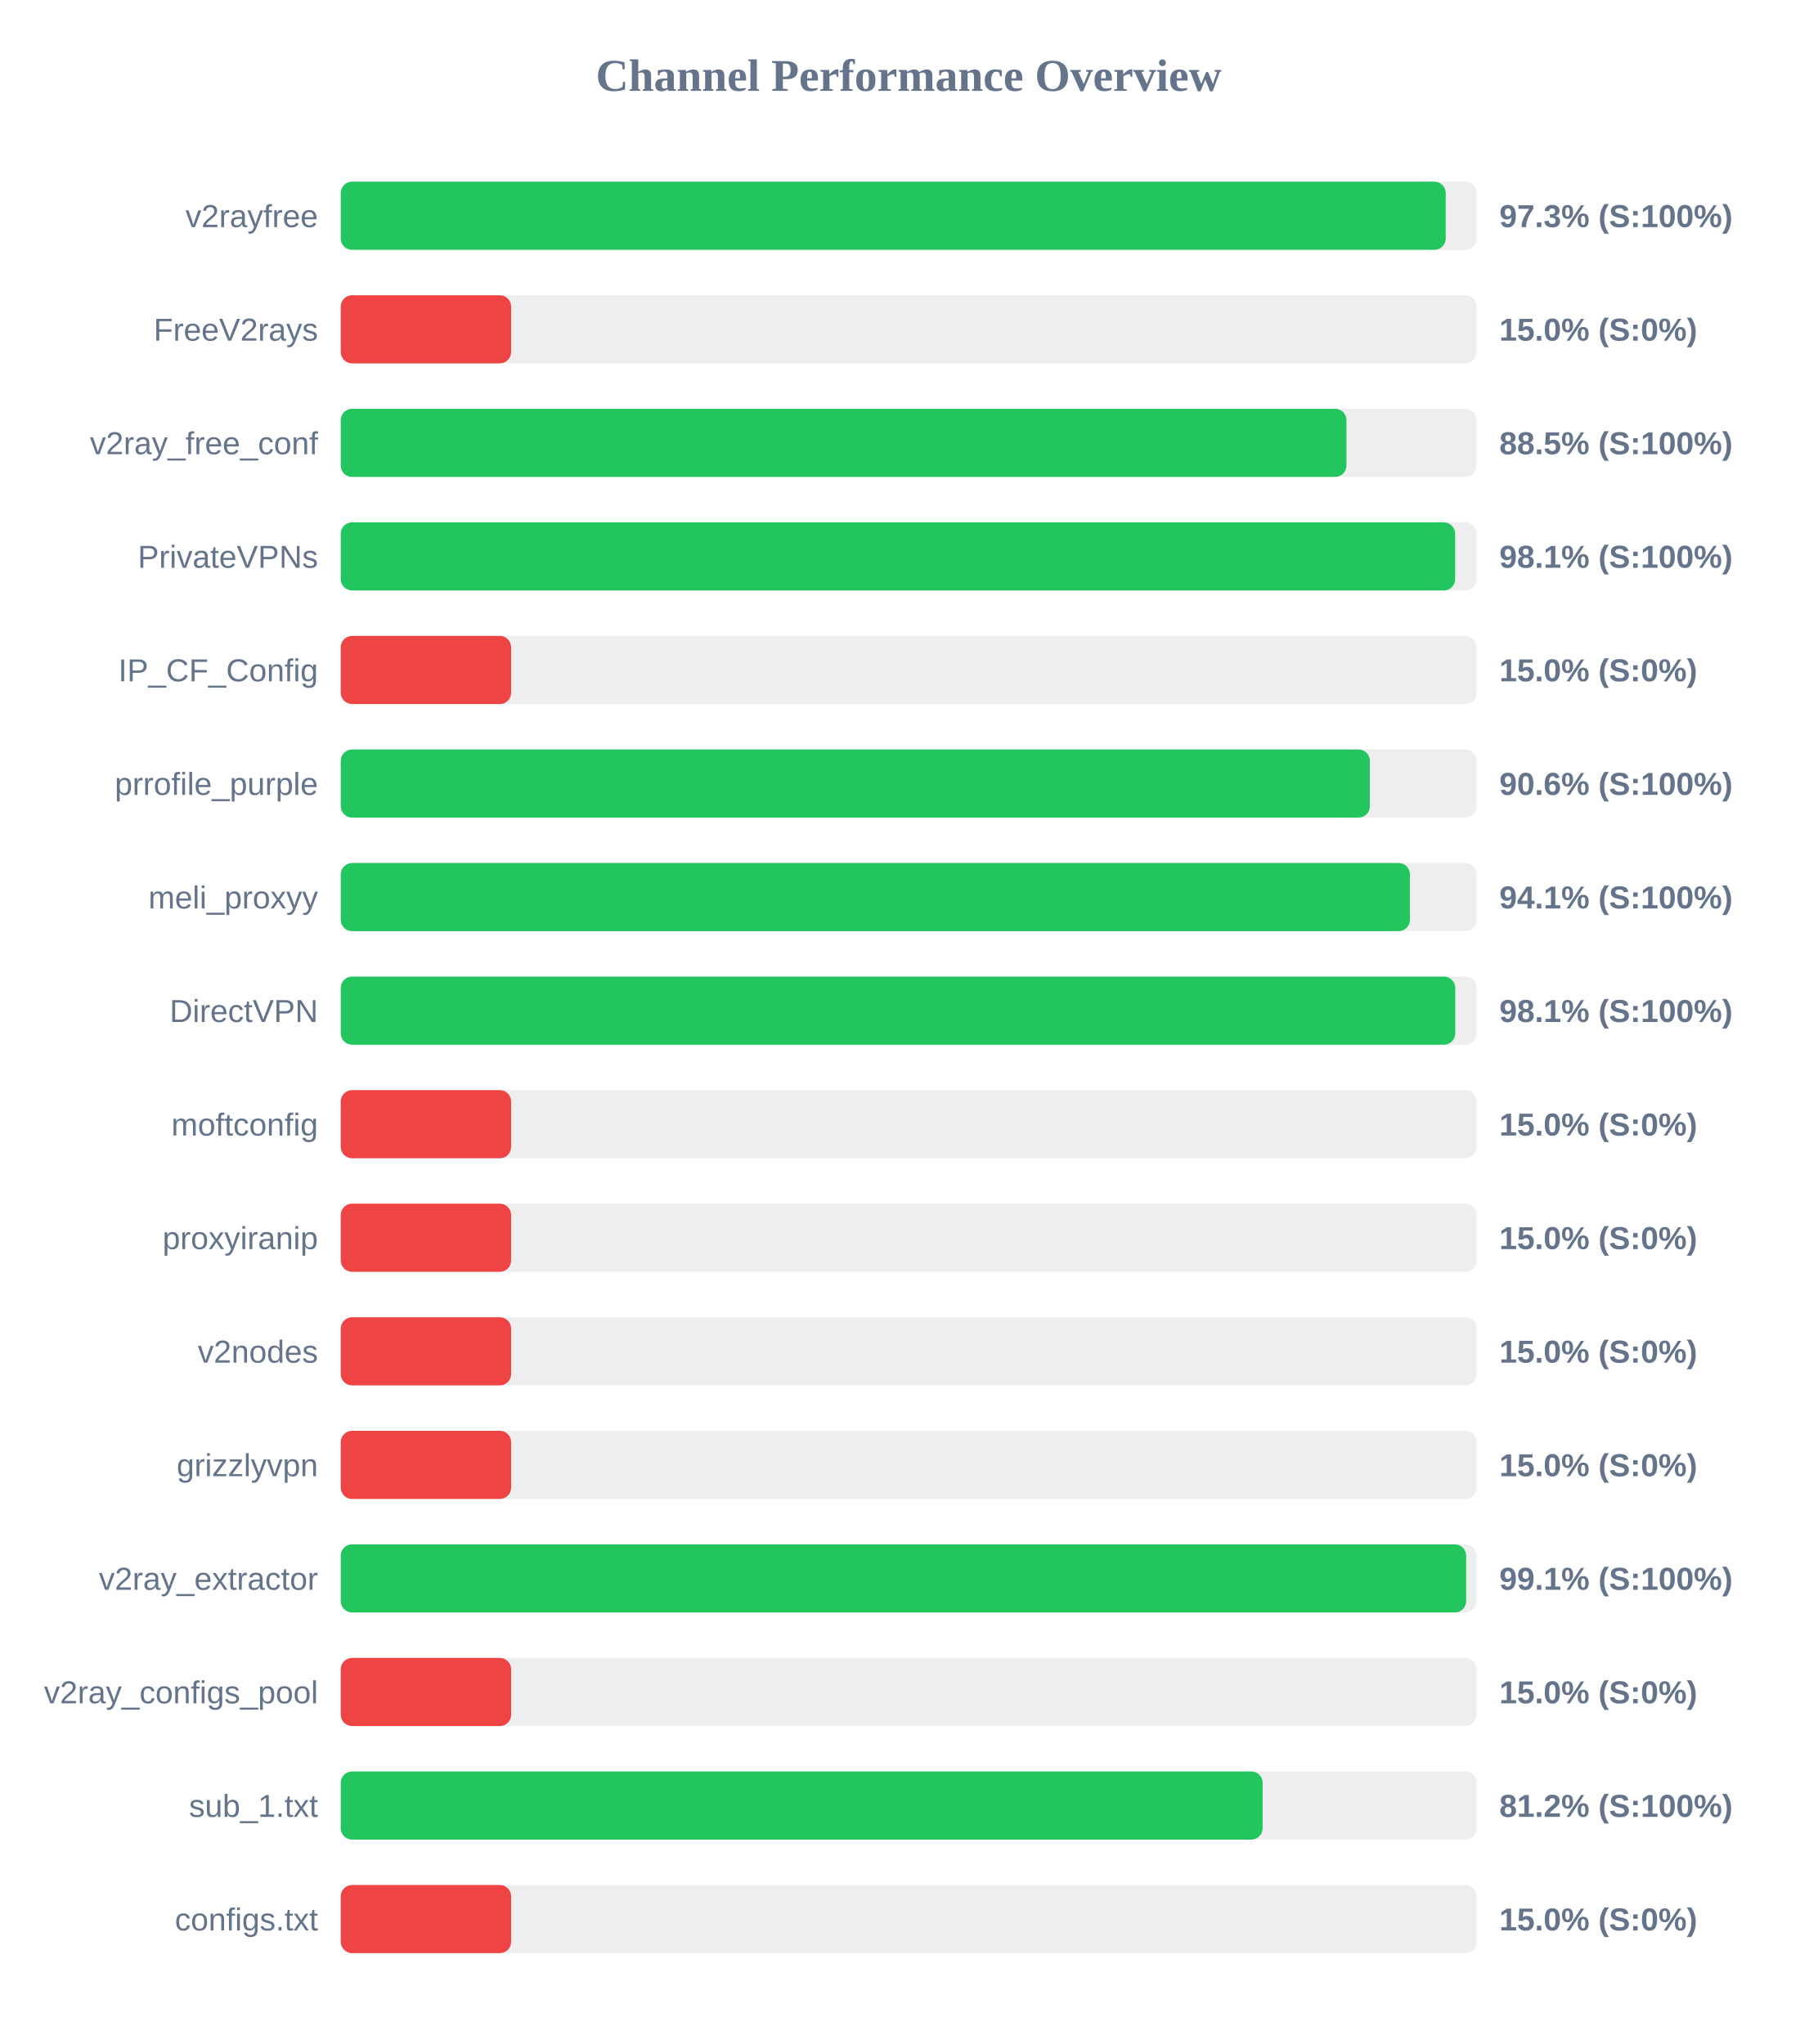
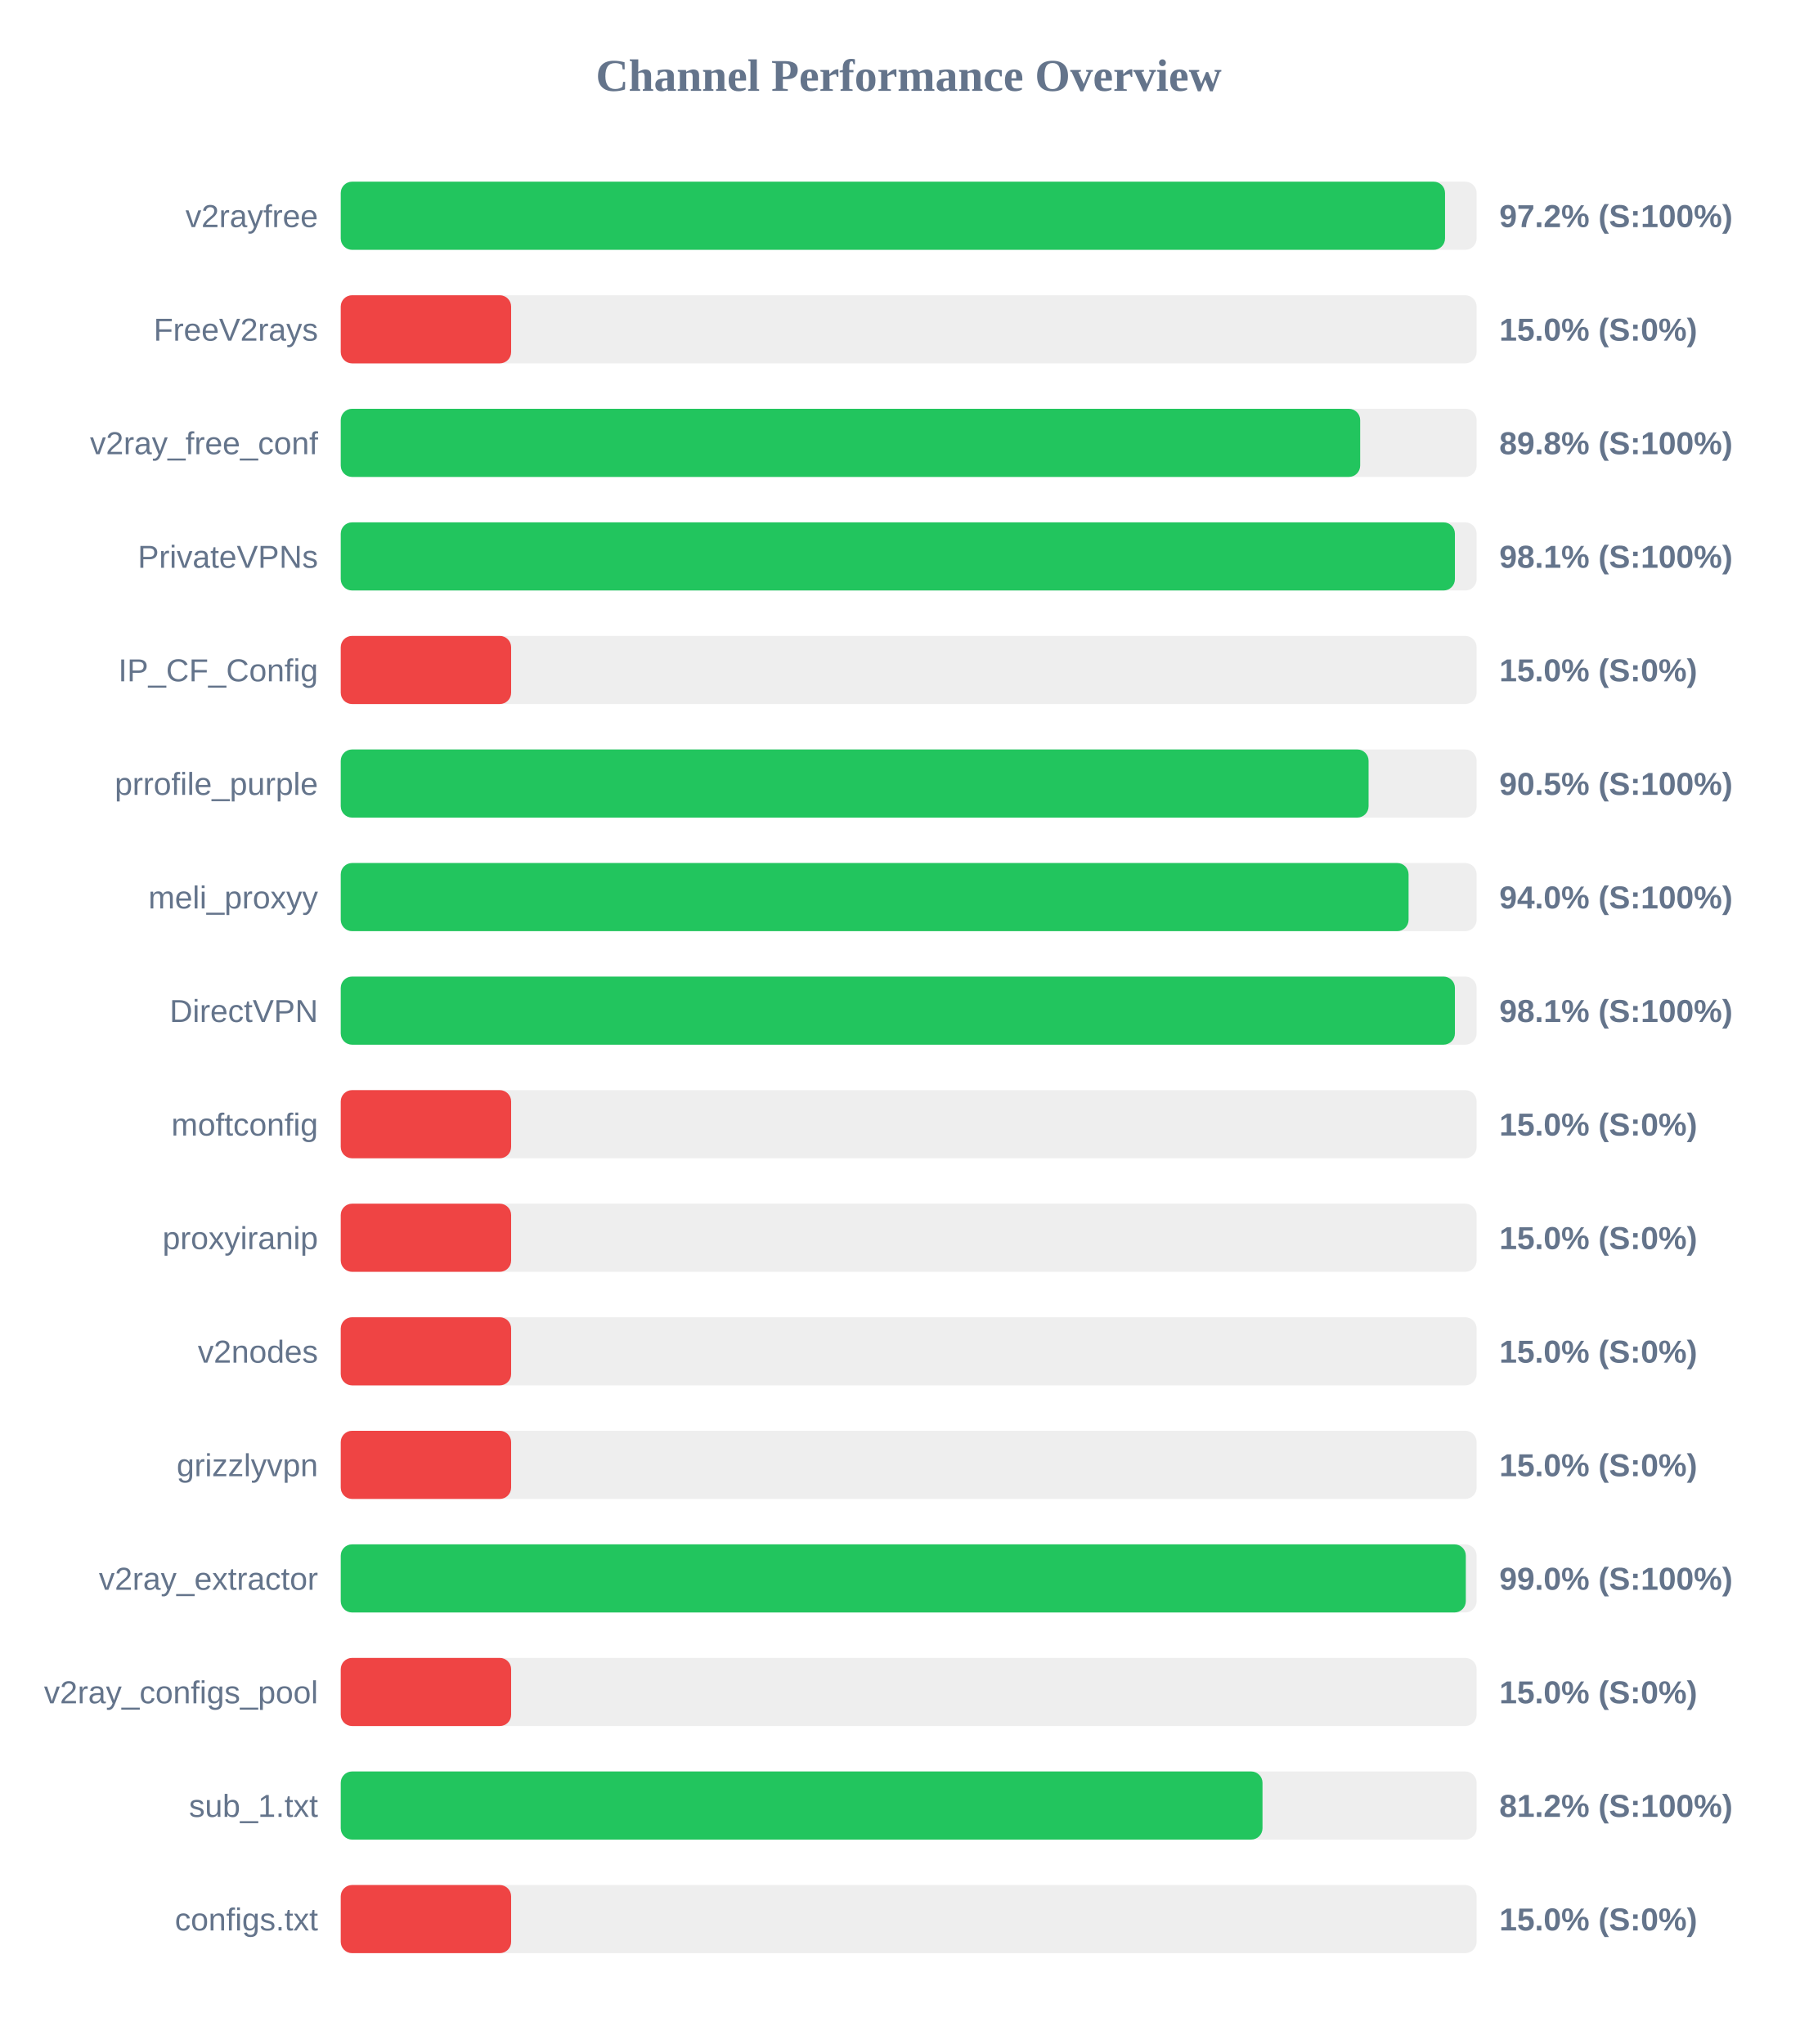
<svg xmlns="http://www.w3.org/2000/svg" width="800" height="900" version="1.1">
  <style>
        .row { font: 14px Arial; fill: #64748b; }
        .score { font: bold 14px Arial; fill: #64748b; }
    </style>
  <text x="400" y="40" text-anchor="middle" font-size="20px" font-weight="bold" fill="#64748b">Channel Performance Overview</text>
  <rect x="150" y="80" width="500" height="30" fill="#eee" rx="5" />
-   <rect x="150" y="80" width="486.4" height="30" fill="#22c55e" rx="5" />
+   <rect x="150" y="80" width="486.1" height="30" fill="#22c55e" rx="5" />
  <text x="140" y="100" text-anchor="end" class="row">v2rayfree</text>
-   <text x="660" y="100" text-anchor="start" class="score">97.3% (S:100%)</text>
+   <text x="660" y="100" text-anchor="start" class="score">97.2% (S:100%)</text>
  <rect x="150" y="130" width="500" height="30" fill="#eee" rx="5" />
  <rect x="150" y="130" width="75.0" height="30" fill="#ef4444" rx="5" />
  <text x="140" y="150" text-anchor="end" class="row">FreeV2rays</text>
  <text x="660" y="150" text-anchor="start" class="score">15.0% (S:0%)</text>
  <rect x="150" y="180" width="500" height="30" fill="#eee" rx="5" />
-   <rect x="150" y="180" width="442.7" height="30" fill="#22c55e" rx="5" />
+   <rect x="150" y="180" width="448.75" height="30" fill="#22c55e" rx="5" />
  <text x="140" y="200" text-anchor="end" class="row">v2ray_free_conf</text>
-   <text x="660" y="200" text-anchor="start" class="score">88.5% (S:100%)</text>
+   <text x="660" y="200" text-anchor="start" class="score">89.8% (S:100%)</text>
  <rect x="150" y="230" width="500" height="30" fill="#eee" rx="5" />
-   <rect x="150" y="230" width="490.55" height="30" fill="#22c55e" rx="5" />
+   <rect x="150" y="230" width="490.45" height="30" fill="#22c55e" rx="5" />
  <text x="140" y="250" text-anchor="end" class="row">PrivateVPNs</text>
  <text x="660" y="250" text-anchor="start" class="score">98.1% (S:100%)</text>
  <rect x="150" y="280" width="500" height="30" fill="#eee" rx="5" />
  <rect x="150" y="280" width="75.0" height="30" fill="#ef4444" rx="5" />
  <text x="140" y="300" text-anchor="end" class="row">IP_CF_Config</text>
  <text x="660" y="300" text-anchor="start" class="score">15.0% (S:0%)</text>
  <rect x="150" y="330" width="500" height="30" fill="#eee" rx="5" />
-   <rect x="150" y="330" width="453.0" height="30" fill="#22c55e" rx="5" />
+   <rect x="150" y="330" width="452.45" height="30" fill="#22c55e" rx="5" />
  <text x="140" y="350" text-anchor="end" class="row">prrofile_purple</text>
-   <text x="660" y="350" text-anchor="start" class="score">90.6% (S:100%)</text>
+   <text x="660" y="350" text-anchor="start" class="score">90.5% (S:100%)</text>
  <rect x="150" y="380" width="500" height="30" fill="#eee" rx="5" />
-   <rect x="150" y="380" width="470.65" height="30" fill="#22c55e" rx="5" />
+   <rect x="150" y="380" width="470.05" height="30" fill="#22c55e" rx="5" />
  <text x="140" y="400" text-anchor="end" class="row">meli_proxyy</text>
-   <text x="660" y="400" text-anchor="start" class="score">94.1% (S:100%)</text>
+   <text x="660" y="400" text-anchor="start" class="score">94.0% (S:100%)</text>
  <rect x="150" y="430" width="500" height="30" fill="#eee" rx="5" />
-   <rect x="150" y="430" width="490.6" height="30" fill="#22c55e" rx="5" />
+   <rect x="150" y="430" width="490.45" height="30" fill="#22c55e" rx="5" />
  <text x="140" y="450" text-anchor="end" class="row">DirectVPN</text>
  <text x="660" y="450" text-anchor="start" class="score">98.1% (S:100%)</text>
  <rect x="150" y="480" width="500" height="30" fill="#eee" rx="5" />
  <rect x="150" y="480" width="75.0" height="30" fill="#ef4444" rx="5" />
  <text x="140" y="500" text-anchor="end" class="row">moftconfig</text>
  <text x="660" y="500" text-anchor="start" class="score">15.0% (S:0%)</text>
  <rect x="150" y="530" width="500" height="30" fill="#eee" rx="5" />
  <rect x="150" y="530" width="75.0" height="30" fill="#ef4444" rx="5" />
  <text x="140" y="550" text-anchor="end" class="row">proxyiranip</text>
  <text x="660" y="550" text-anchor="start" class="score">15.0% (S:0%)</text>
  <rect x="150" y="580" width="500" height="30" fill="#eee" rx="5" />
  <rect x="150" y="580" width="75.0" height="30" fill="#ef4444" rx="5" />
  <text x="140" y="600" text-anchor="end" class="row">v2nodes</text>
  <text x="660" y="600" text-anchor="start" class="score">15.0% (S:0%)</text>
  <rect x="150" y="630" width="500" height="30" fill="#eee" rx="5" />
  <rect x="150" y="630" width="75.0" height="30" fill="#ef4444" rx="5" />
  <text x="140" y="650" text-anchor="end" class="row">grizzlyvpn</text>
  <text x="660" y="650" text-anchor="start" class="score">15.0% (S:0%)</text>
  <rect x="150" y="680" width="500" height="30" fill="#eee" rx="5" />
-   <rect x="150" y="680" width="495.4" height="30" fill="#22c55e" rx="5" />
+   <rect x="150" y="680" width="495.25" height="30" fill="#22c55e" rx="5" />
  <text x="140" y="700" text-anchor="end" class="row">v2ray_extractor</text>
-   <text x="660" y="700" text-anchor="start" class="score">99.1% (S:100%)</text>
+   <text x="660" y="700" text-anchor="start" class="score">99.0% (S:100%)</text>
  <rect x="150" y="730" width="500" height="30" fill="#eee" rx="5" />
  <rect x="150" y="730" width="75.0" height="30" fill="#ef4444" rx="5" />
  <text x="140" y="750" text-anchor="end" class="row">v2ray_configs_pool</text>
  <text x="660" y="750" text-anchor="start" class="score">15.0% (S:0%)</text>
  <rect x="150" y="780" width="500" height="30" fill="#eee" rx="5" />
-   <rect x="150" y="780" width="405.8" height="30" fill="#22c55e" rx="5" />
+   <rect x="150" y="780" width="405.75" height="30" fill="#22c55e" rx="5" />
  <text x="140" y="800" text-anchor="end" class="row">sub_1.txt</text>
  <text x="660" y="800" text-anchor="start" class="score">81.2% (S:100%)</text>
  <rect x="150" y="830" width="500" height="30" fill="#eee" rx="5" />
  <rect x="150" y="830" width="75.0" height="30" fill="#ef4444" rx="5" />
  <text x="140" y="850" text-anchor="end" class="row">configs.txt</text>
  <text x="660" y="850" text-anchor="start" class="score">15.0% (S:0%)</text>
</svg>
